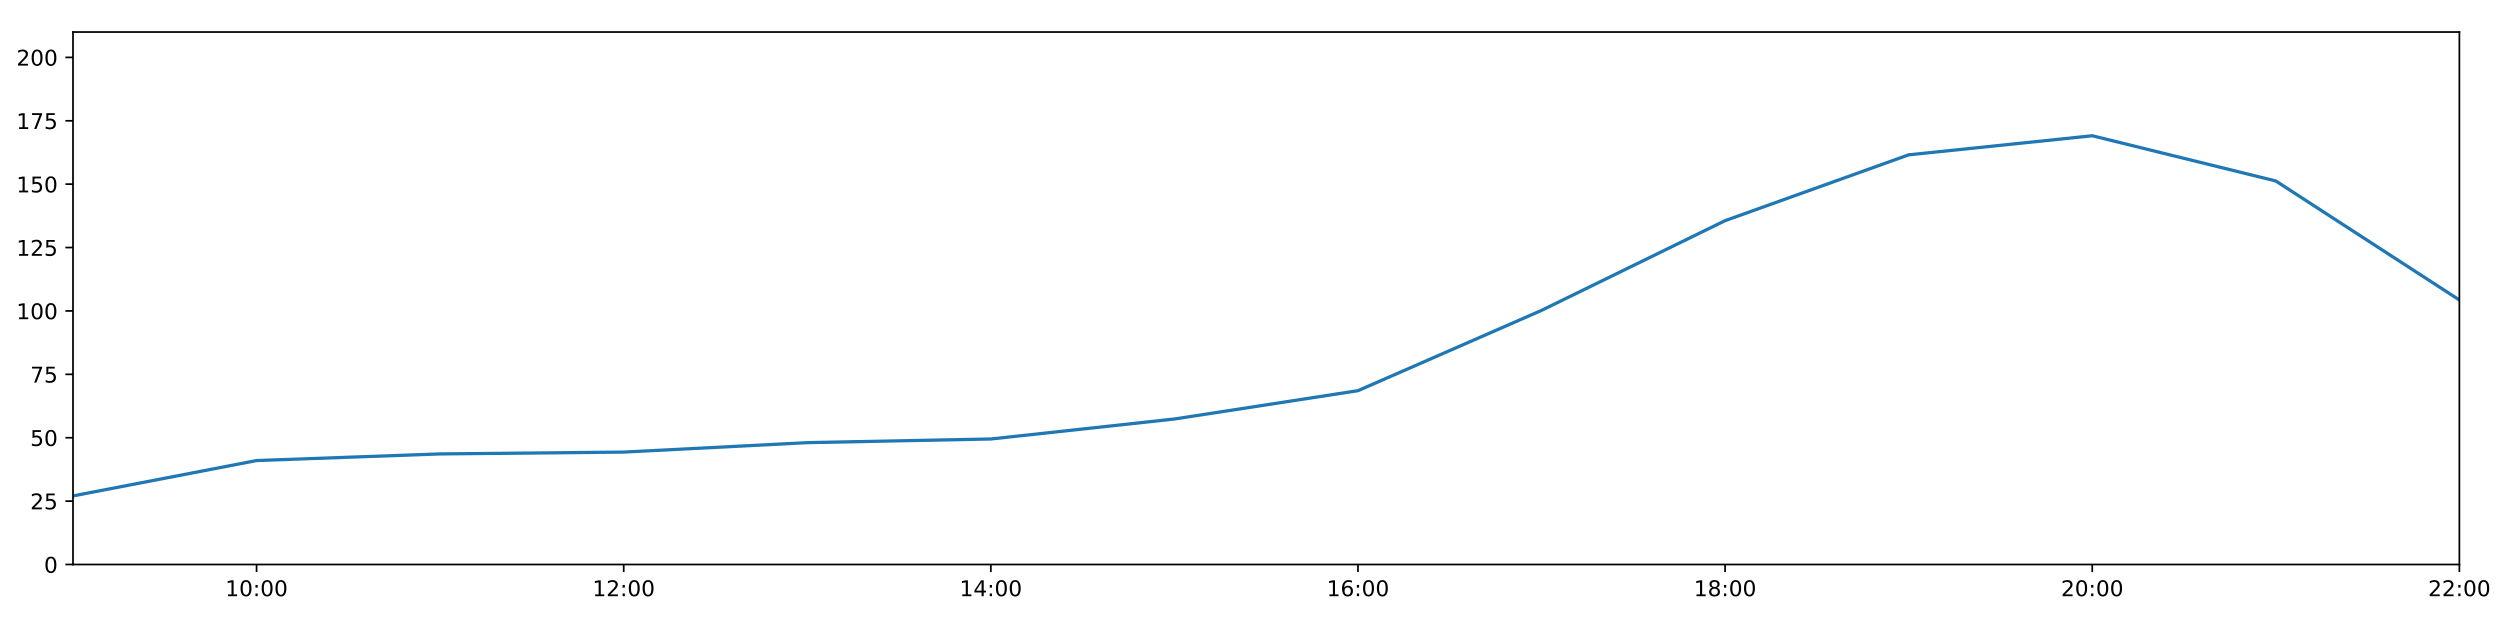
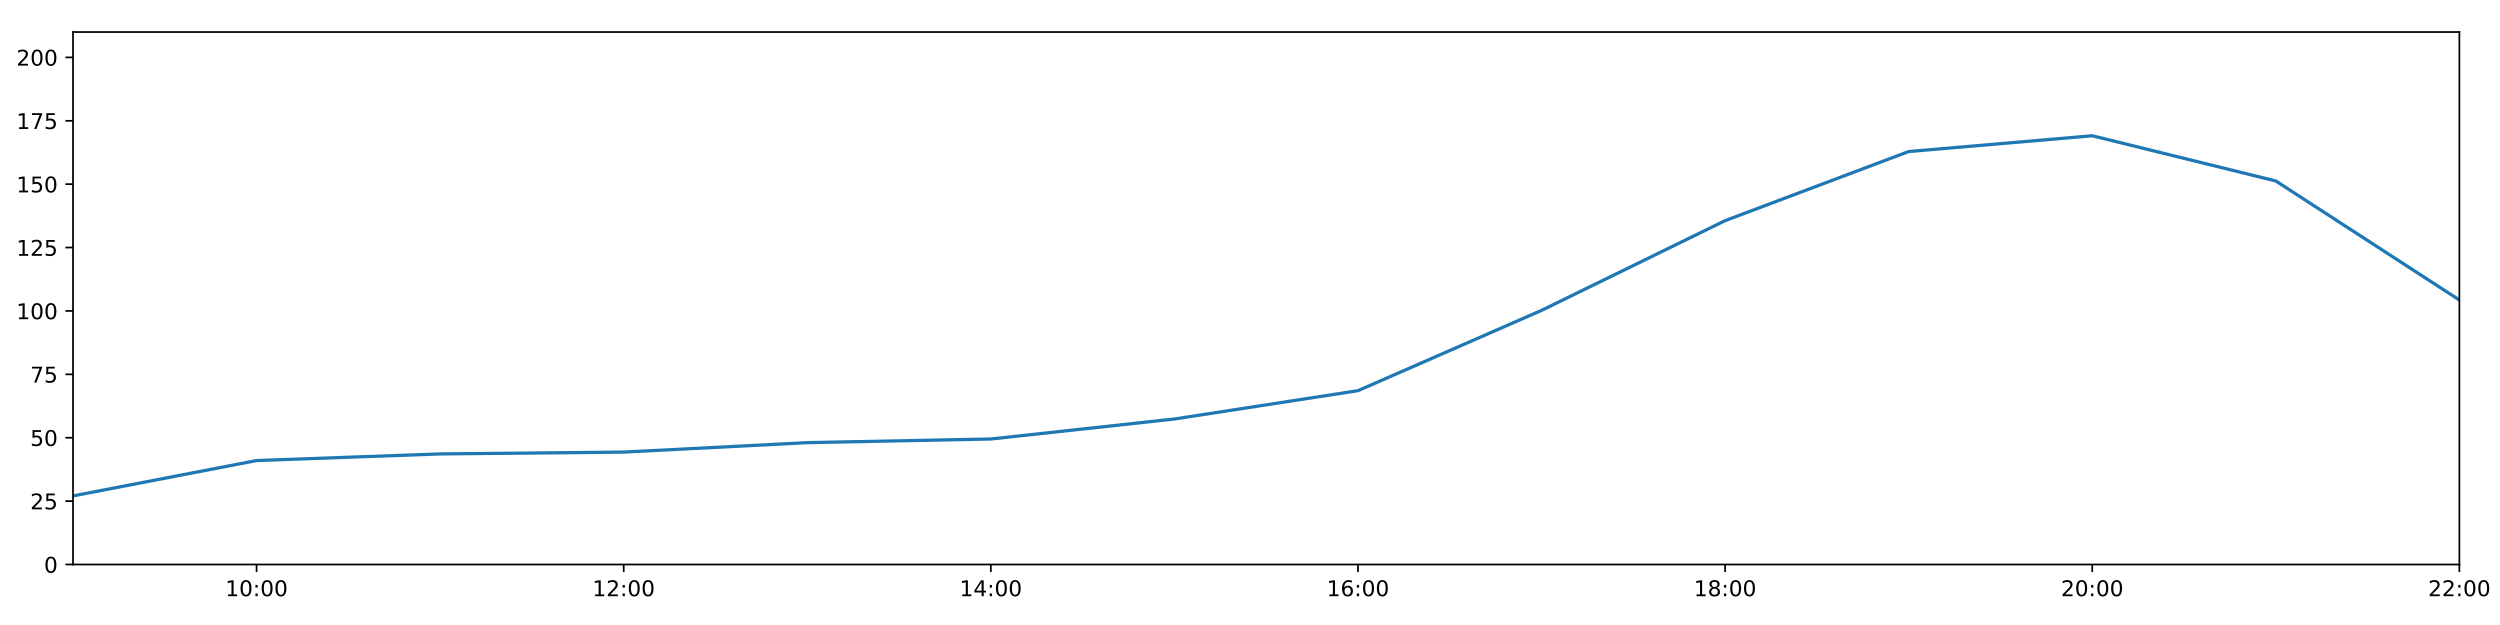
<svg xmlns="http://www.w3.org/2000/svg" xmlns:xlink="http://www.w3.org/1999/xlink" height="288pt" version="1.1" viewBox="0 0 1152 288" width="1152pt">
  <defs>
    <style type="text/css">
*{stroke-linecap:butt;stroke-linejoin:round;}
  </style>
  </defs>
  <g id="figure_1">
    <g id="patch_1">
      <path d="M 0 288  L 1152 288  L 1152 0  L 0 0  z " style="fill:#ffffff;" />
    </g>
    <g id="axes_1">
      <g id="patch_2">
        <path d="M 33.64 260.12  L 1133.28 260.12  L 1133.28 14.76  L 33.64 14.76  z " style="fill:#ffffff;" />
      </g>
      <g id="matplotlib.axis_1">
        <g id="xtick_1">
          <g id="line2d_1">
            <defs>
-               <path d="M 0 0  L 0 3.5  " id="m6273c50eee" style="stroke:#000000;stroke-width:0.8;" />
-             </defs>
-             <g>
-               <use style="stroke:#000000;stroke-width:0.8;" x="118.228" xlink:href="#m6273c50eee" y="260.12" />
+               <path d="M 0 0  L 0 3.5  " id="m9a74c4bdff" style="stroke:#000000;stroke-width:0.8;" />
+             </defs>
+             <g>
+               <use style="stroke:#000000;stroke-width:0.8;" x="118.228" xlink:href="#m9a74c4bdff" y="260.12" />
            </g>
          </g>
          <g id="text_1">
            <defs>
              <path d="M 12.406 8.297  L 28.516 8.297  L 28.516 63.922  L 10.984 60.406  L 10.984 69.391  L 28.422 72.906  L 38.281 72.906  L 38.281 8.297  L 54.391 8.297  L 54.391 0  L 12.406 0  z " id="DejaVuSans-49" />
              <path d="M 31.781 66.406  Q 24.172 66.406 20.328 58.906  Q 16.5 51.422 16.5 36.375  Q 16.5 21.391 20.328 13.891  Q 24.172 6.391 31.781 6.391  Q 39.453 6.391 43.281 13.891  Q 47.125 21.391 47.125 36.375  Q 47.125 51.422 43.281 58.906  Q 39.453 66.406 31.781 66.406  z M 31.781 74.219  Q 44.047 74.219 50.516 64.516  Q 56.984 54.828 56.984 36.375  Q 56.984 17.969 50.516 8.266  Q 44.047 -1.422 31.781 -1.422  Q 19.531 -1.422 13.062 8.266  Q 6.594 17.969 6.594 36.375  Q 6.594 54.828 13.062 64.516  Q 19.531 74.219 31.781 74.219  z " id="DejaVuSans-48" />
              <path d="M 11.719 12.406  L 22.016 12.406  L 22.016 0  L 11.719 0  z M 11.719 51.703  L 22.016 51.703  L 22.016 39.312  L 11.719 39.312  z " id="DejaVuSans-58" />
            </defs>
            <g transform="translate(103.8183 274.7184)scale(0.1 -0.1)">
              <use xlink:href="#DejaVuSans-49" />
              <use x="63.623" xlink:href="#DejaVuSans-48" />
              <use x="127.246" xlink:href="#DejaVuSans-58" />
              <use x="160.938" xlink:href="#DejaVuSans-48" />
              <use x="224.561" xlink:href="#DejaVuSans-48" />
            </g>
          </g>
        </g>
        <g id="xtick_2">
          <g id="line2d_2">
            <g>
-               <use style="stroke:#000000;stroke-width:0.8;" x="287.403" xlink:href="#m6273c50eee" y="260.12" />
+               <use style="stroke:#000000;stroke-width:0.8;" x="287.403" xlink:href="#m9a74c4bdff" y="260.12" />
            </g>
          </g>
          <g id="text_2">
            <defs>
              <path d="M 19.188 8.297  L 53.609 8.297  L 53.609 0  L 7.328 0  L 7.328 8.297  Q 12.938 14.109 22.625 23.891  Q 32.328 33.688 34.812 36.531  Q 39.547 41.844 41.422 45.531  Q 43.312 49.219 43.312 52.781  Q 43.312 58.594 39.234 62.25  Q 35.156 65.922 28.609 65.922  Q 23.969 65.922 18.812 64.312  Q 13.672 62.703 7.812 59.422  L 7.812 69.391  Q 13.766 71.781 18.938 73  Q 24.125 74.219 28.422 74.219  Q 39.75 74.219 46.484 68.547  Q 53.219 62.891 53.219 53.422  Q 53.219 48.922 51.531 44.891  Q 49.859 40.875 45.406 35.406  Q 44.188 33.984 37.641 27.219  Q 31.109 20.453 19.188 8.297  z " id="DejaVuSans-50" />
            </defs>
            <g transform="translate(272.9937 274.7184)scale(0.1 -0.1)">
              <use xlink:href="#DejaVuSans-49" />
              <use x="63.623" xlink:href="#DejaVuSans-50" />
              <use x="127.246" xlink:href="#DejaVuSans-58" />
              <use x="160.938" xlink:href="#DejaVuSans-48" />
              <use x="224.561" xlink:href="#DejaVuSans-48" />
            </g>
          </g>
        </g>
        <g id="xtick_3">
          <g id="line2d_3">
            <g>
-               <use style="stroke:#000000;stroke-width:0.8;" x="456.578" xlink:href="#m6273c50eee" y="260.12" />
+               <use style="stroke:#000000;stroke-width:0.8;" x="456.578" xlink:href="#m9a74c4bdff" y="260.12" />
            </g>
          </g>
          <g id="text_3">
            <defs>
              <path d="M 37.797 64.312  L 12.891 25.391  L 37.797 25.391  z M 35.203 72.906  L 47.609 72.906  L 47.609 25.391  L 58.016 25.391  L 58.016 17.188  L 47.609 17.188  L 47.609 0  L 37.797 0  L 37.797 17.188  L 4.891 17.188  L 4.891 26.703  z " id="DejaVuSans-52" />
            </defs>
            <g transform="translate(442.1691 274.7184)scale(0.1 -0.1)">
              <use xlink:href="#DejaVuSans-49" />
              <use x="63.623" xlink:href="#DejaVuSans-52" />
              <use x="127.246" xlink:href="#DejaVuSans-58" />
              <use x="160.938" xlink:href="#DejaVuSans-48" />
              <use x="224.561" xlink:href="#DejaVuSans-48" />
            </g>
          </g>
        </g>
        <g id="xtick_4">
          <g id="line2d_4">
            <g>
-               <use style="stroke:#000000;stroke-width:0.8;" x="625.754" xlink:href="#m6273c50eee" y="260.12" />
+               <use style="stroke:#000000;stroke-width:0.8;" x="625.754" xlink:href="#m9a74c4bdff" y="260.12" />
            </g>
          </g>
          <g id="text_4">
            <defs>
              <path d="M 33.016 40.375  Q 26.375 40.375 22.484 35.828  Q 18.609 31.297 18.609 23.391  Q 18.609 15.531 22.484 10.953  Q 26.375 6.391 33.016 6.391  Q 39.656 6.391 43.531 10.953  Q 47.406 15.531 47.406 23.391  Q 47.406 31.297 43.531 35.828  Q 39.656 40.375 33.016 40.375  z M 52.594 71.297  L 52.594 62.312  Q 48.875 64.062 45.094 64.984  Q 41.312 65.922 37.594 65.922  Q 27.828 65.922 22.672 59.328  Q 17.531 52.734 16.797 39.406  Q 19.672 43.656 24.016 45.922  Q 28.375 48.188 33.594 48.188  Q 44.578 48.188 50.953 41.516  Q 57.328 34.859 57.328 23.391  Q 57.328 12.156 50.688 5.359  Q 44.047 -1.422 33.016 -1.422  Q 20.359 -1.422 13.672 8.266  Q 6.984 17.969 6.984 36.375  Q 6.984 53.656 15.188 63.938  Q 23.391 74.219 37.203 74.219  Q 40.922 74.219 44.703 73.484  Q 48.484 72.75 52.594 71.297  z " id="DejaVuSans-54" />
            </defs>
            <g transform="translate(611.3445 274.7184)scale(0.1 -0.1)">
              <use xlink:href="#DejaVuSans-49" />
              <use x="63.623" xlink:href="#DejaVuSans-54" />
              <use x="127.246" xlink:href="#DejaVuSans-58" />
              <use x="160.938" xlink:href="#DejaVuSans-48" />
              <use x="224.561" xlink:href="#DejaVuSans-48" />
            </g>
          </g>
        </g>
        <g id="xtick_5">
          <g id="line2d_5">
            <g>
-               <use style="stroke:#000000;stroke-width:0.8;" x="794.929" xlink:href="#m6273c50eee" y="260.12" />
+               <use style="stroke:#000000;stroke-width:0.8;" x="794.929" xlink:href="#m9a74c4bdff" y="260.12" />
            </g>
          </g>
          <g id="text_5">
            <defs>
              <path d="M 31.781 34.625  Q 24.75 34.625 20.719 30.859  Q 16.703 27.094 16.703 20.516  Q 16.703 13.922 20.719 10.156  Q 24.75 6.391 31.781 6.391  Q 38.812 6.391 42.859 10.172  Q 46.922 13.969 46.922 20.516  Q 46.922 27.094 42.891 30.859  Q 38.875 34.625 31.781 34.625  z M 21.922 38.812  Q 15.578 40.375 12.031 44.719  Q 8.5 49.078 8.5 55.328  Q 8.5 64.062 14.719 69.141  Q 20.953 74.219 31.781 74.219  Q 42.672 74.219 48.875 69.141  Q 55.078 64.062 55.078 55.328  Q 55.078 49.078 51.531 44.719  Q 48 40.375 41.703 38.812  Q 48.828 37.156 52.797 32.312  Q 56.781 27.484 56.781 20.516  Q 56.781 9.906 50.312 4.234  Q 43.844 -1.422 31.781 -1.422  Q 19.734 -1.422 13.25 4.234  Q 6.781 9.906 6.781 20.516  Q 6.781 27.484 10.781 32.312  Q 14.797 37.156 21.922 38.812  z M 18.312 54.391  Q 18.312 48.734 21.844 45.562  Q 25.391 42.391 31.781 42.391  Q 38.141 42.391 41.719 45.562  Q 45.312 48.734 45.312 54.391  Q 45.312 60.062 41.719 63.234  Q 38.141 66.406 31.781 66.406  Q 25.391 66.406 21.844 63.234  Q 18.312 60.062 18.312 54.391  z " id="DejaVuSans-56" />
            </defs>
            <g transform="translate(780.5199 274.7184)scale(0.1 -0.1)">
              <use xlink:href="#DejaVuSans-49" />
              <use x="63.623" xlink:href="#DejaVuSans-56" />
              <use x="127.246" xlink:href="#DejaVuSans-58" />
              <use x="160.938" xlink:href="#DejaVuSans-48" />
              <use x="224.561" xlink:href="#DejaVuSans-48" />
            </g>
          </g>
        </g>
        <g id="xtick_6">
          <g id="line2d_6">
            <g>
-               <use style="stroke:#000000;stroke-width:0.8;" x="964.105" xlink:href="#m6273c50eee" y="260.12" />
+               <use style="stroke:#000000;stroke-width:0.8;" x="964.105" xlink:href="#m9a74c4bdff" y="260.12" />
            </g>
          </g>
          <g id="text_6">
            <g transform="translate(949.6952 274.7184)scale(0.1 -0.1)">
              <use xlink:href="#DejaVuSans-50" />
              <use x="63.623" xlink:href="#DejaVuSans-48" />
              <use x="127.246" xlink:href="#DejaVuSans-58" />
              <use x="160.938" xlink:href="#DejaVuSans-48" />
              <use x="224.561" xlink:href="#DejaVuSans-48" />
            </g>
          </g>
        </g>
        <g id="xtick_7">
          <g id="line2d_7">
            <g>
-               <use style="stroke:#000000;stroke-width:0.8;" x="1133.28" xlink:href="#m6273c50eee" y="260.12" />
+               <use style="stroke:#000000;stroke-width:0.8;" x="1133.28" xlink:href="#m9a74c4bdff" y="260.12" />
            </g>
          </g>
          <g id="text_7">
            <g transform="translate(1118.871 274.7184)scale(0.1 -0.1)">
              <use xlink:href="#DejaVuSans-50" />
              <use x="63.623" xlink:href="#DejaVuSans-50" />
              <use x="127.246" xlink:href="#DejaVuSans-58" />
              <use x="160.938" xlink:href="#DejaVuSans-48" />
              <use x="224.561" xlink:href="#DejaVuSans-48" />
            </g>
          </g>
        </g>
      </g>
      <g id="matplotlib.axis_2">
        <g id="ytick_1">
          <g id="line2d_8">
            <defs>
-               <path d="M 0 0  L -3.5 0  " id="m4071bb3874" style="stroke:#000000;stroke-width:0.8;" />
-             </defs>
-             <g>
-               <use style="stroke:#000000;stroke-width:0.8;" x="33.64" xlink:href="#m4071bb3874" y="260.12" />
+               <path d="M 0 0  L -3.5 0  " id="m9787b74579" style="stroke:#000000;stroke-width:0.8;" />
+             </defs>
+             <g>
+               <use style="stroke:#000000;stroke-width:0.8;" x="33.64" xlink:href="#m9787b74579" y="260.12" />
            </g>
          </g>
          <g id="text_8">
            <g transform="translate(20.2775 263.9192)scale(0.1 -0.1)">
              <use xlink:href="#DejaVuSans-48" />
            </g>
          </g>
        </g>
        <g id="ytick_2">
          <g id="line2d_9">
            <g>
-               <use style="stroke:#000000;stroke-width:0.8;" x="33.64" xlink:href="#m4071bb3874" y="230.91" />
+               <use style="stroke:#000000;stroke-width:0.8;" x="33.64" xlink:href="#m9787b74579" y="230.91" />
            </g>
          </g>
          <g id="text_9">
            <defs>
              <path d="M 10.797 72.906  L 49.516 72.906  L 49.516 64.594  L 19.828 64.594  L 19.828 46.734  Q 21.969 47.469 24.109 47.828  Q 26.266 48.188 28.422 48.188  Q 40.625 48.188 47.75 41.5  Q 54.891 34.812 54.891 23.391  Q 54.891 11.625 47.562 5.094  Q 40.234 -1.422 26.906 -1.422  Q 22.312 -1.422 17.547 -0.641  Q 12.797 0.141 7.719 1.703  L 7.719 11.625  Q 12.109 9.234 16.797 8.062  Q 21.484 6.891 26.703 6.891  Q 35.156 6.891 40.078 11.328  Q 45.016 15.766 45.016 23.391  Q 45.016 31 40.078 35.438  Q 35.156 39.891 26.703 39.891  Q 22.75 39.891 18.812 39.016  Q 14.891 38.141 10.797 36.281  z " id="DejaVuSans-53" />
            </defs>
            <g transform="translate(13.915 234.7097)scale(0.1 -0.1)">
              <use xlink:href="#DejaVuSans-50" />
              <use x="63.623" xlink:href="#DejaVuSans-53" />
            </g>
          </g>
        </g>
        <g id="ytick_3">
          <g id="line2d_10">
            <g>
-               <use style="stroke:#000000;stroke-width:0.8;" x="33.64" xlink:href="#m4071bb3874" y="201.701" />
+               <use style="stroke:#000000;stroke-width:0.8;" x="33.64" xlink:href="#m9787b74579" y="201.701" />
            </g>
          </g>
          <g id="text_10">
            <g transform="translate(13.915 205.5002)scale(0.1 -0.1)">
              <use xlink:href="#DejaVuSans-53" />
              <use x="63.623" xlink:href="#DejaVuSans-48" />
            </g>
          </g>
        </g>
        <g id="ytick_4">
          <g id="line2d_11">
            <g>
-               <use style="stroke:#000000;stroke-width:0.8;" x="33.64" xlink:href="#m4071bb3874" y="172.491" />
+               <use style="stroke:#000000;stroke-width:0.8;" x="33.64" xlink:href="#m9787b74579" y="172.491" />
            </g>
          </g>
          <g id="text_11">
            <defs>
              <path d="M 8.203 72.906  L 55.078 72.906  L 55.078 68.703  L 28.609 0  L 18.312 0  L 43.219 64.594  L 8.203 64.594  z " id="DejaVuSans-55" />
            </defs>
            <g transform="translate(13.915 176.2906)scale(0.1 -0.1)">
              <use xlink:href="#DejaVuSans-55" />
              <use x="63.623" xlink:href="#DejaVuSans-53" />
            </g>
          </g>
        </g>
        <g id="ytick_5">
          <g id="line2d_12">
            <g>
-               <use style="stroke:#000000;stroke-width:0.8;" x="33.64" xlink:href="#m4071bb3874" y="143.282" />
+               <use style="stroke:#000000;stroke-width:0.8;" x="33.64" xlink:href="#m9787b74579" y="143.282" />
            </g>
          </g>
          <g id="text_12">
            <g transform="translate(7.5525 147.0811)scale(0.1 -0.1)">
              <use xlink:href="#DejaVuSans-49" />
              <use x="63.623" xlink:href="#DejaVuSans-48" />
              <use x="127.246" xlink:href="#DejaVuSans-48" />
            </g>
          </g>
        </g>
        <g id="ytick_6">
          <g id="line2d_13">
            <g>
-               <use style="stroke:#000000;stroke-width:0.8;" x="33.64" xlink:href="#m4071bb3874" y="114.072" />
+               <use style="stroke:#000000;stroke-width:0.8;" x="33.64" xlink:href="#m9787b74579" y="114.072" />
            </g>
          </g>
          <g id="text_13">
            <g transform="translate(7.5525 117.8716)scale(0.1 -0.1)">
              <use xlink:href="#DejaVuSans-49" />
              <use x="63.623" xlink:href="#DejaVuSans-50" />
              <use x="127.246" xlink:href="#DejaVuSans-53" />
            </g>
          </g>
        </g>
        <g id="ytick_7">
          <g id="line2d_14">
            <g>
-               <use style="stroke:#000000;stroke-width:0.8;" x="33.64" xlink:href="#m4071bb3874" y="84.863" />
+               <use style="stroke:#000000;stroke-width:0.8;" x="33.64" xlink:href="#m9787b74579" y="84.863" />
            </g>
          </g>
          <g id="text_14">
            <g transform="translate(7.5525 88.66208)scale(0.1 -0.1)">
              <use xlink:href="#DejaVuSans-49" />
              <use x="63.623" xlink:href="#DejaVuSans-53" />
              <use x="127.246" xlink:href="#DejaVuSans-48" />
            </g>
          </g>
        </g>
        <g id="ytick_8">
          <g id="line2d_15">
            <g>
-               <use style="stroke:#000000;stroke-width:0.8;" x="33.64" xlink:href="#m4071bb3874" y="55.653" />
+               <use style="stroke:#000000;stroke-width:0.8;" x="33.64" xlink:href="#m9787b74579" y="55.653" />
            </g>
          </g>
          <g id="text_15">
            <g transform="translate(7.5525 59.45255)scale(0.1 -0.1)">
              <use xlink:href="#DejaVuSans-49" />
              <use x="63.623" xlink:href="#DejaVuSans-55" />
              <use x="127.246" xlink:href="#DejaVuSans-53" />
            </g>
          </g>
        </g>
        <g id="ytick_9">
          <g id="line2d_16">
            <g>
-               <use style="stroke:#000000;stroke-width:0.8;" x="33.64" xlink:href="#m4071bb3874" y="26.444" />
+               <use style="stroke:#000000;stroke-width:0.8;" x="33.64" xlink:href="#m9787b74579" y="26.444" />
            </g>
          </g>
          <g id="text_16">
            <g transform="translate(7.5525 30.24303)scale(0.1 -0.1)">
              <use xlink:href="#DejaVuSans-50" />
              <use x="63.623" xlink:href="#DejaVuSans-48" />
              <use x="127.246" xlink:href="#DejaVuSans-48" />
            </g>
          </g>
        </g>
      </g>
      <g id="line2d_17">
-         <path clip-path="url(#p8183b3c15d)" d="M 33.64 228.509  L 118.228 212.216  L 202.815 209.166  L 287.403 208.322  L 371.991 203.969  L 456.578 202.285  L 541.166 193.068  L 625.754 180.021  L 710.342 143.022  L 794.929 101.675  L 879.517 71.343  L 964.105 62.557  L 1048.692 83.402  L 1133.28 138.239  " style="fill:none;stroke:#1f77b4;stroke-linecap:square;stroke-width:1.5;" />
+         <path clip-path="url(#p5518c9f476)" d="M 33.64 228.509  L 118.228 212.216  L 202.815 209.166  L 287.403 208.322  L 371.991 203.969  L 456.578 202.285  L 541.166 193.068  L 625.754 180.021  L 710.342 143.022  L 794.929 101.675  L 879.517 69.83  L 964.105 62.557  L 1048.692 83.402  L 1133.28 138.239  " style="fill:none;stroke:#1f77b4;stroke-linecap:square;stroke-width:1.5;" />
      </g>
      <g id="patch_3">
        <path d="M 33.64 260.12  L 33.64 14.76  " style="fill:none;stroke:#000000;stroke-linecap:square;stroke-linejoin:miter;stroke-width:0.8;" />
      </g>
      <g id="patch_4">
        <path d="M 1133.28 260.12  L 1133.28 14.76  " style="fill:none;stroke:#000000;stroke-linecap:square;stroke-linejoin:miter;stroke-width:0.8;" />
      </g>
      <g id="patch_5">
        <path d="M 33.64 260.12  L 1133.28 260.12  " style="fill:none;stroke:#000000;stroke-linecap:square;stroke-linejoin:miter;stroke-width:0.8;" />
      </g>
      <g id="patch_6">
        <path d="M 33.64 14.76  L 1133.28 14.76  " style="fill:none;stroke:#000000;stroke-linecap:square;stroke-linejoin:miter;stroke-width:0.8;" />
      </g>
    </g>
  </g>
  <defs>
-     <clipPath id="p8183b3c15d">
+     <clipPath id="p5518c9f476">
      <rect height="245.36" width="1099.64" x="33.64" y="14.76" />
    </clipPath>
  </defs>
</svg>
